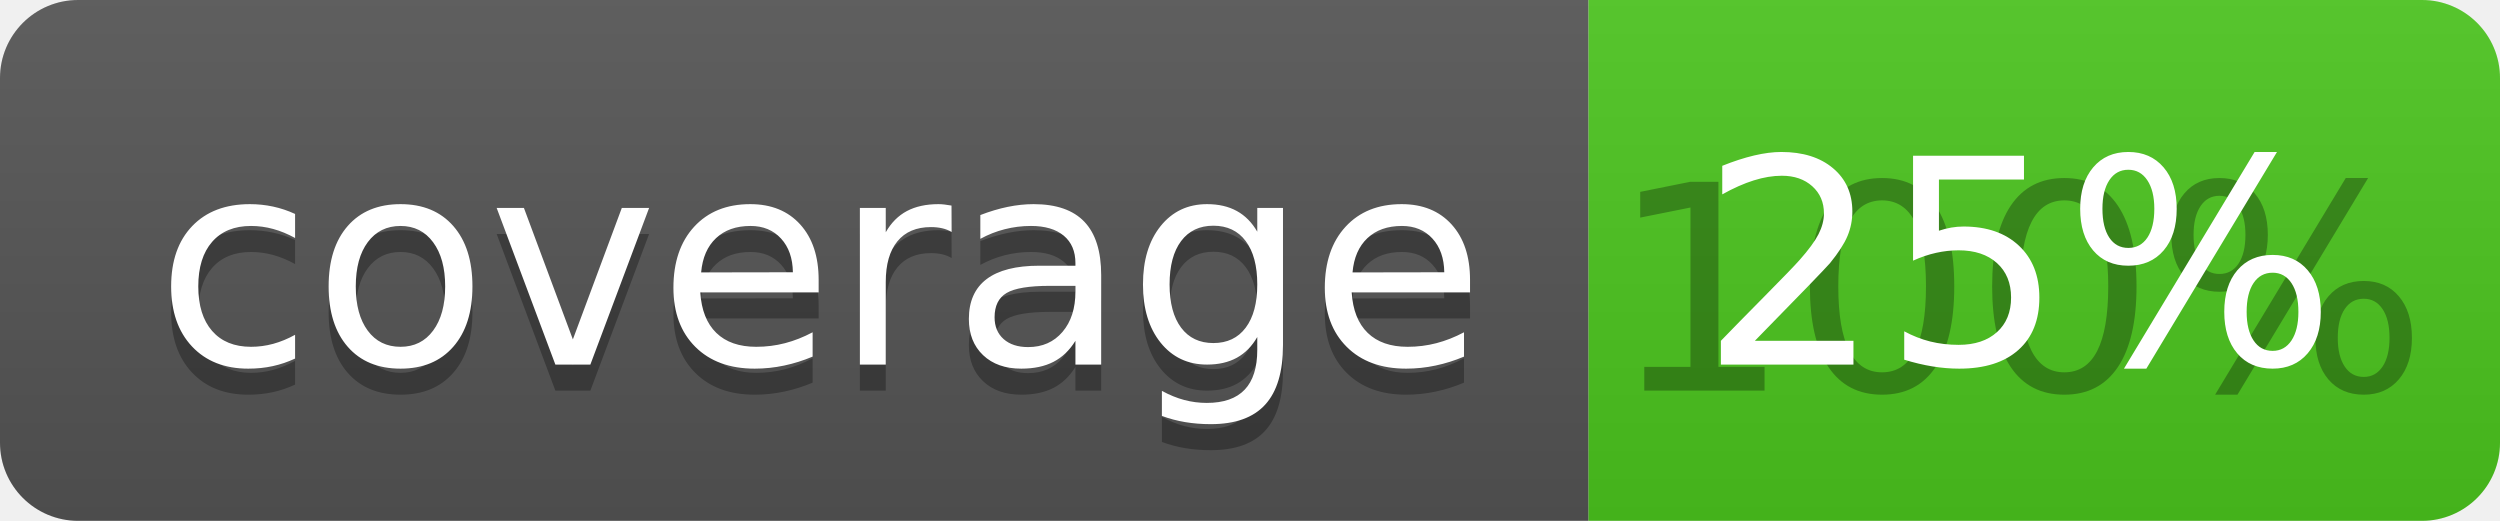
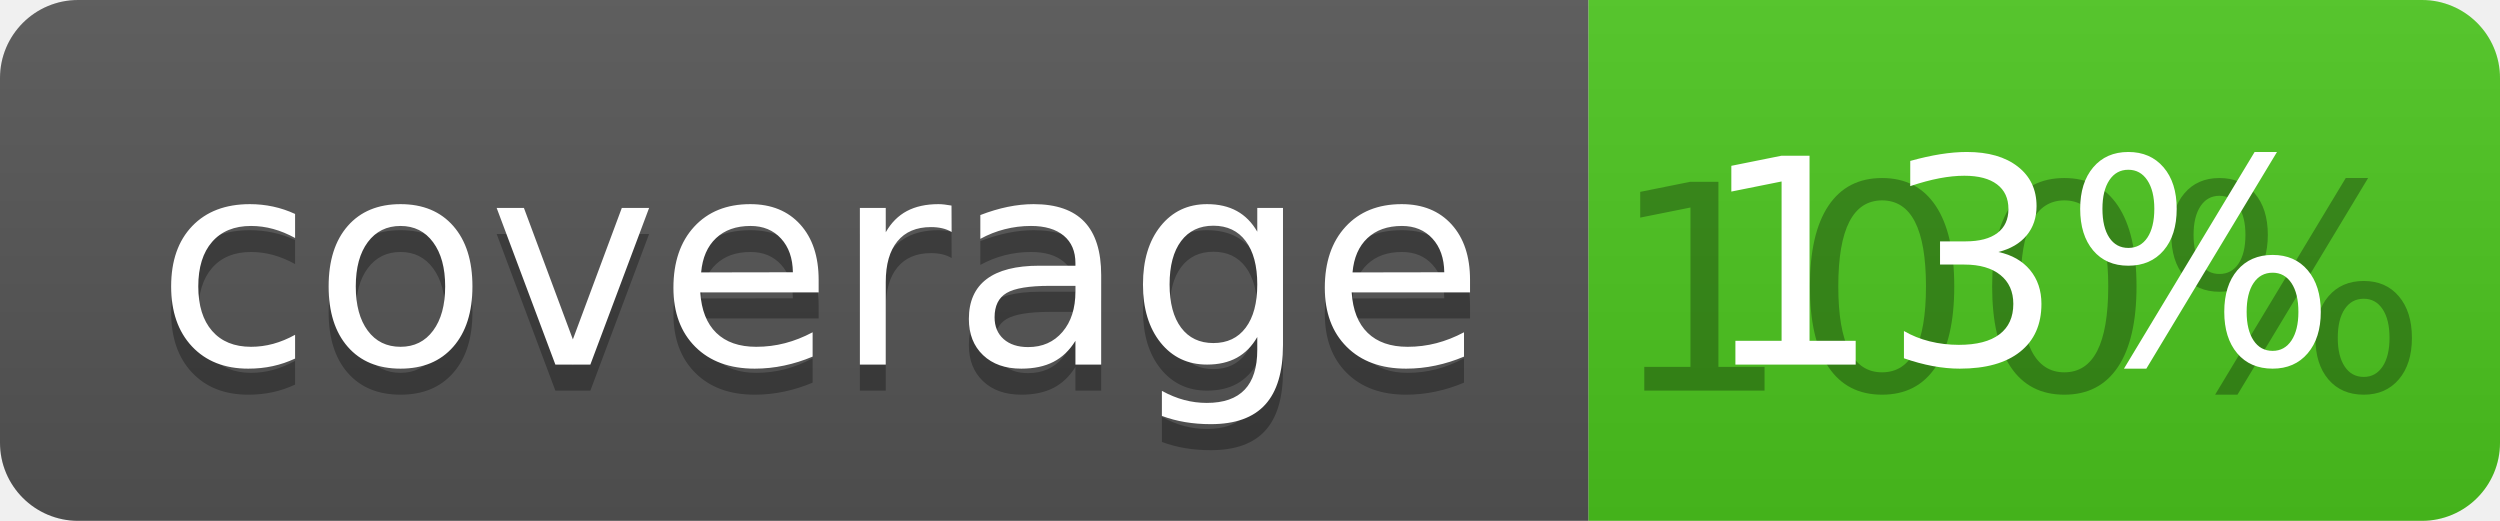
<svg xmlns="http://www.w3.org/2000/svg" width="96" height="20">
  <linearGradient id="b" x2="0" y2="100%">
    <stop offset="0" stop-color="#bbb" stop-opacity=".1" />
    <stop offset="1" stop-opacity=".1" />
  </linearGradient>
  <clipPath id="a">
    <rect width="96" height="20" rx="3" fill="#fff" />
  </clipPath>
  <g clip-path="url(#a)">
    <path fill="#555" d="M0 0h61v20H0z" />
    <path fill="#4CC61E" d="M61 0h35v20H61z" />
    <path fill="url(#b)" d="M0 0h96v20H0z" />
  </g>
  <g fill="#fff" text-anchor="middle" font-family="DejaVu Sans,Verdana,Geneva,sans-serif" font-size="110">
    <text x="315" y="150" fill="#010101" fill-opacity=".3" transform="scale(.1)" textLength="510">coverage</text>
    <text x="315" y="140" transform="scale(.1)" textLength="510">coverage</text>
    <text x="775" y="150" fill="#010101" fill-opacity=".3" transform="scale(.1)" textLength="250">100%</text>
-     <text x="775" y="140" transform="scale(.1)" textLength="250">25%</text>
+     <text x="775" y="140" transform="scale(.1)" textLength="250">13%</text>
  </g>
</svg>
